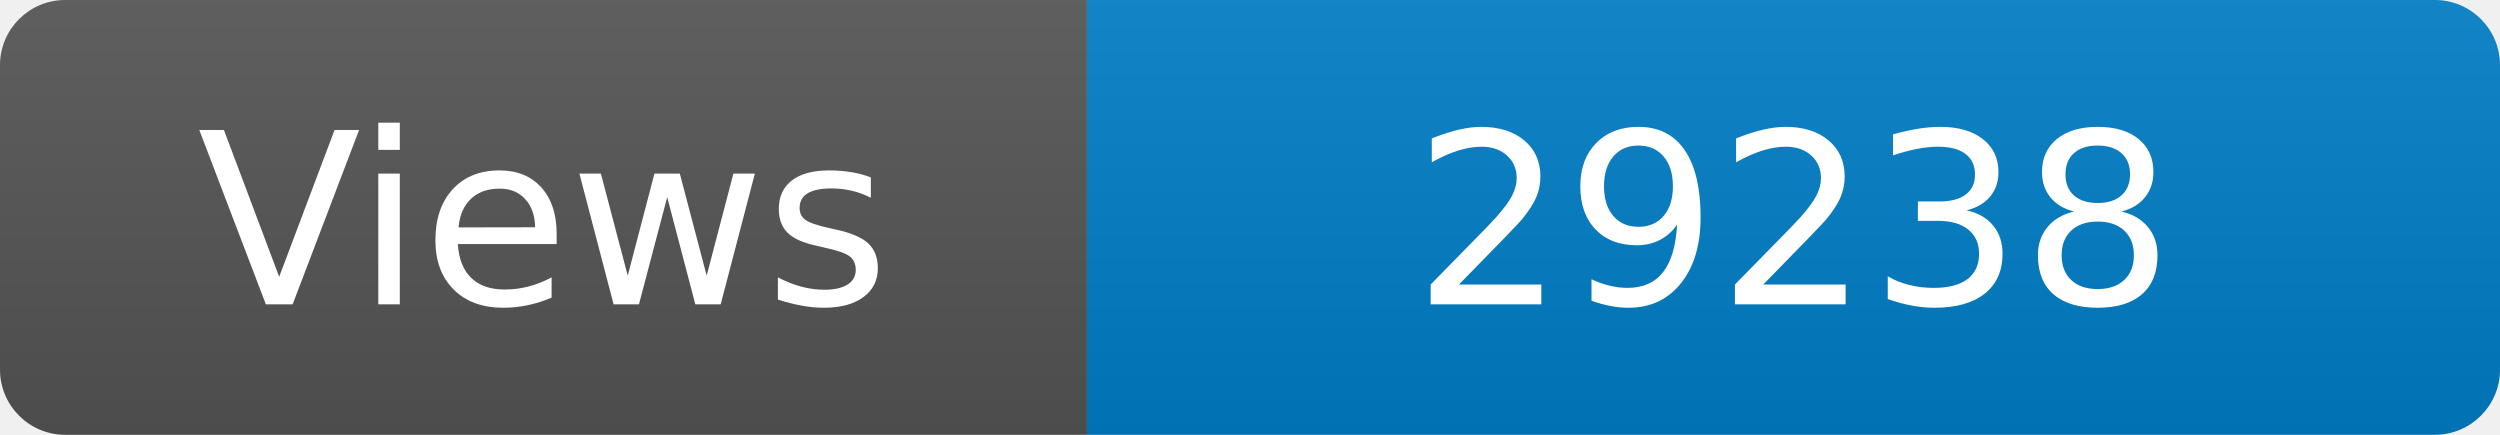
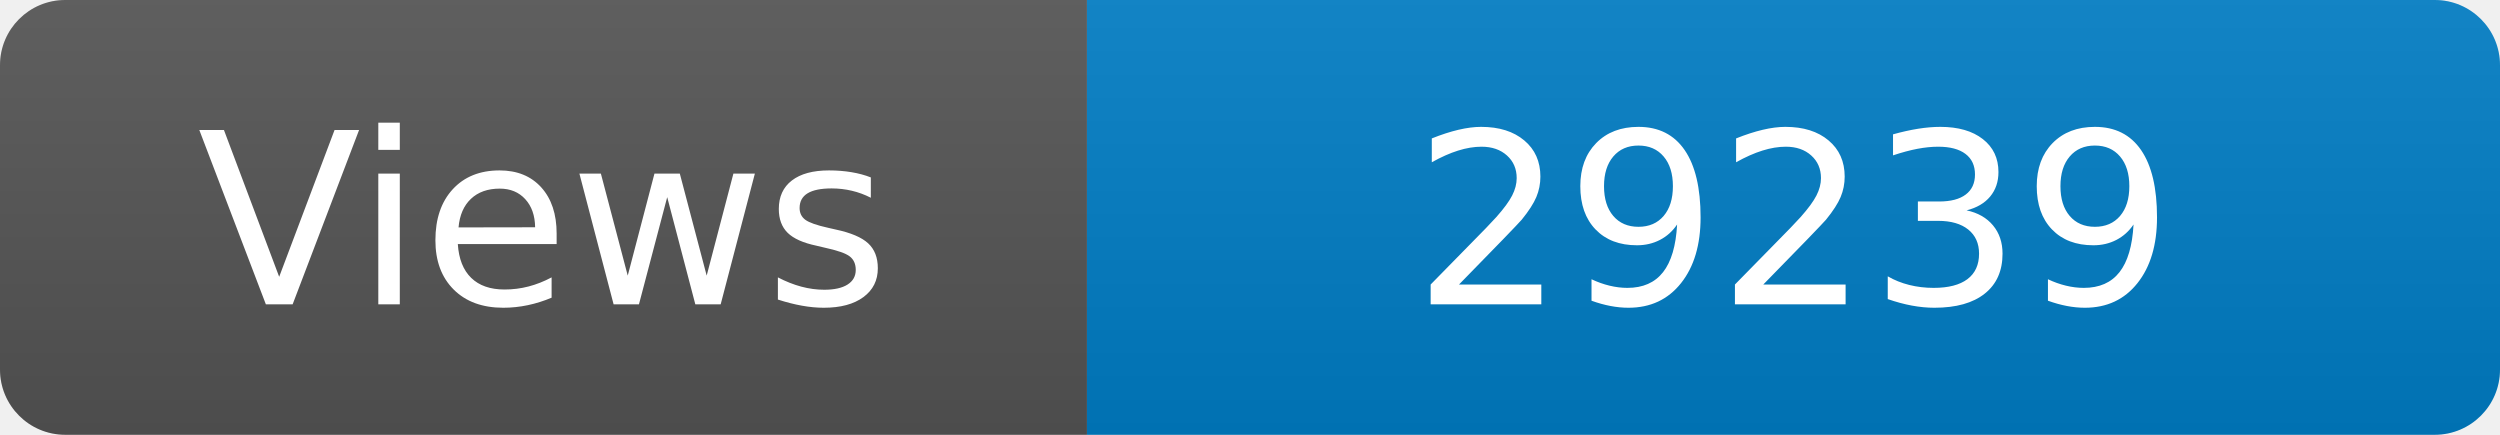
<svg xmlns="http://www.w3.org/2000/svg" width="115" height="20" role="img" aria-label="Maintained?: yes">
  <linearGradient id="s" x2="0" y2="100%">
    <stop offset="0" stop-color="#bbb" stop-opacity=".1" />
    <stop offset="1" stop-opacity=".1" />
  </linearGradient>
  <clipPath id="r">
    <rect width="115" height="20" rx="3" fill="#fff" />
  </clipPath>
  <g clip-path="url(#r)">
    <rect width="50" height="20" fill="#555" />
    <rect x="50" width="160" height="20" fill="#007ec6" />
    <rect width="115" height="20" fill="url(#s)" />
  </g>
  <g fill="#fff" text-anchor="middle" font-family="Verdana,Geneva,DejaVu Sans,sans-serif" font-size="110">
    <text x="250" y="140" transform="scale(.1)" fill="#fff">Views</text>
-     <text x="825" y="140" transform="scale(.1)" fill="#fff">29238</text>
+     <text x="825" y="140" transform="scale(.1)" fill="#fff">29239</text>
  </g>
</svg>
